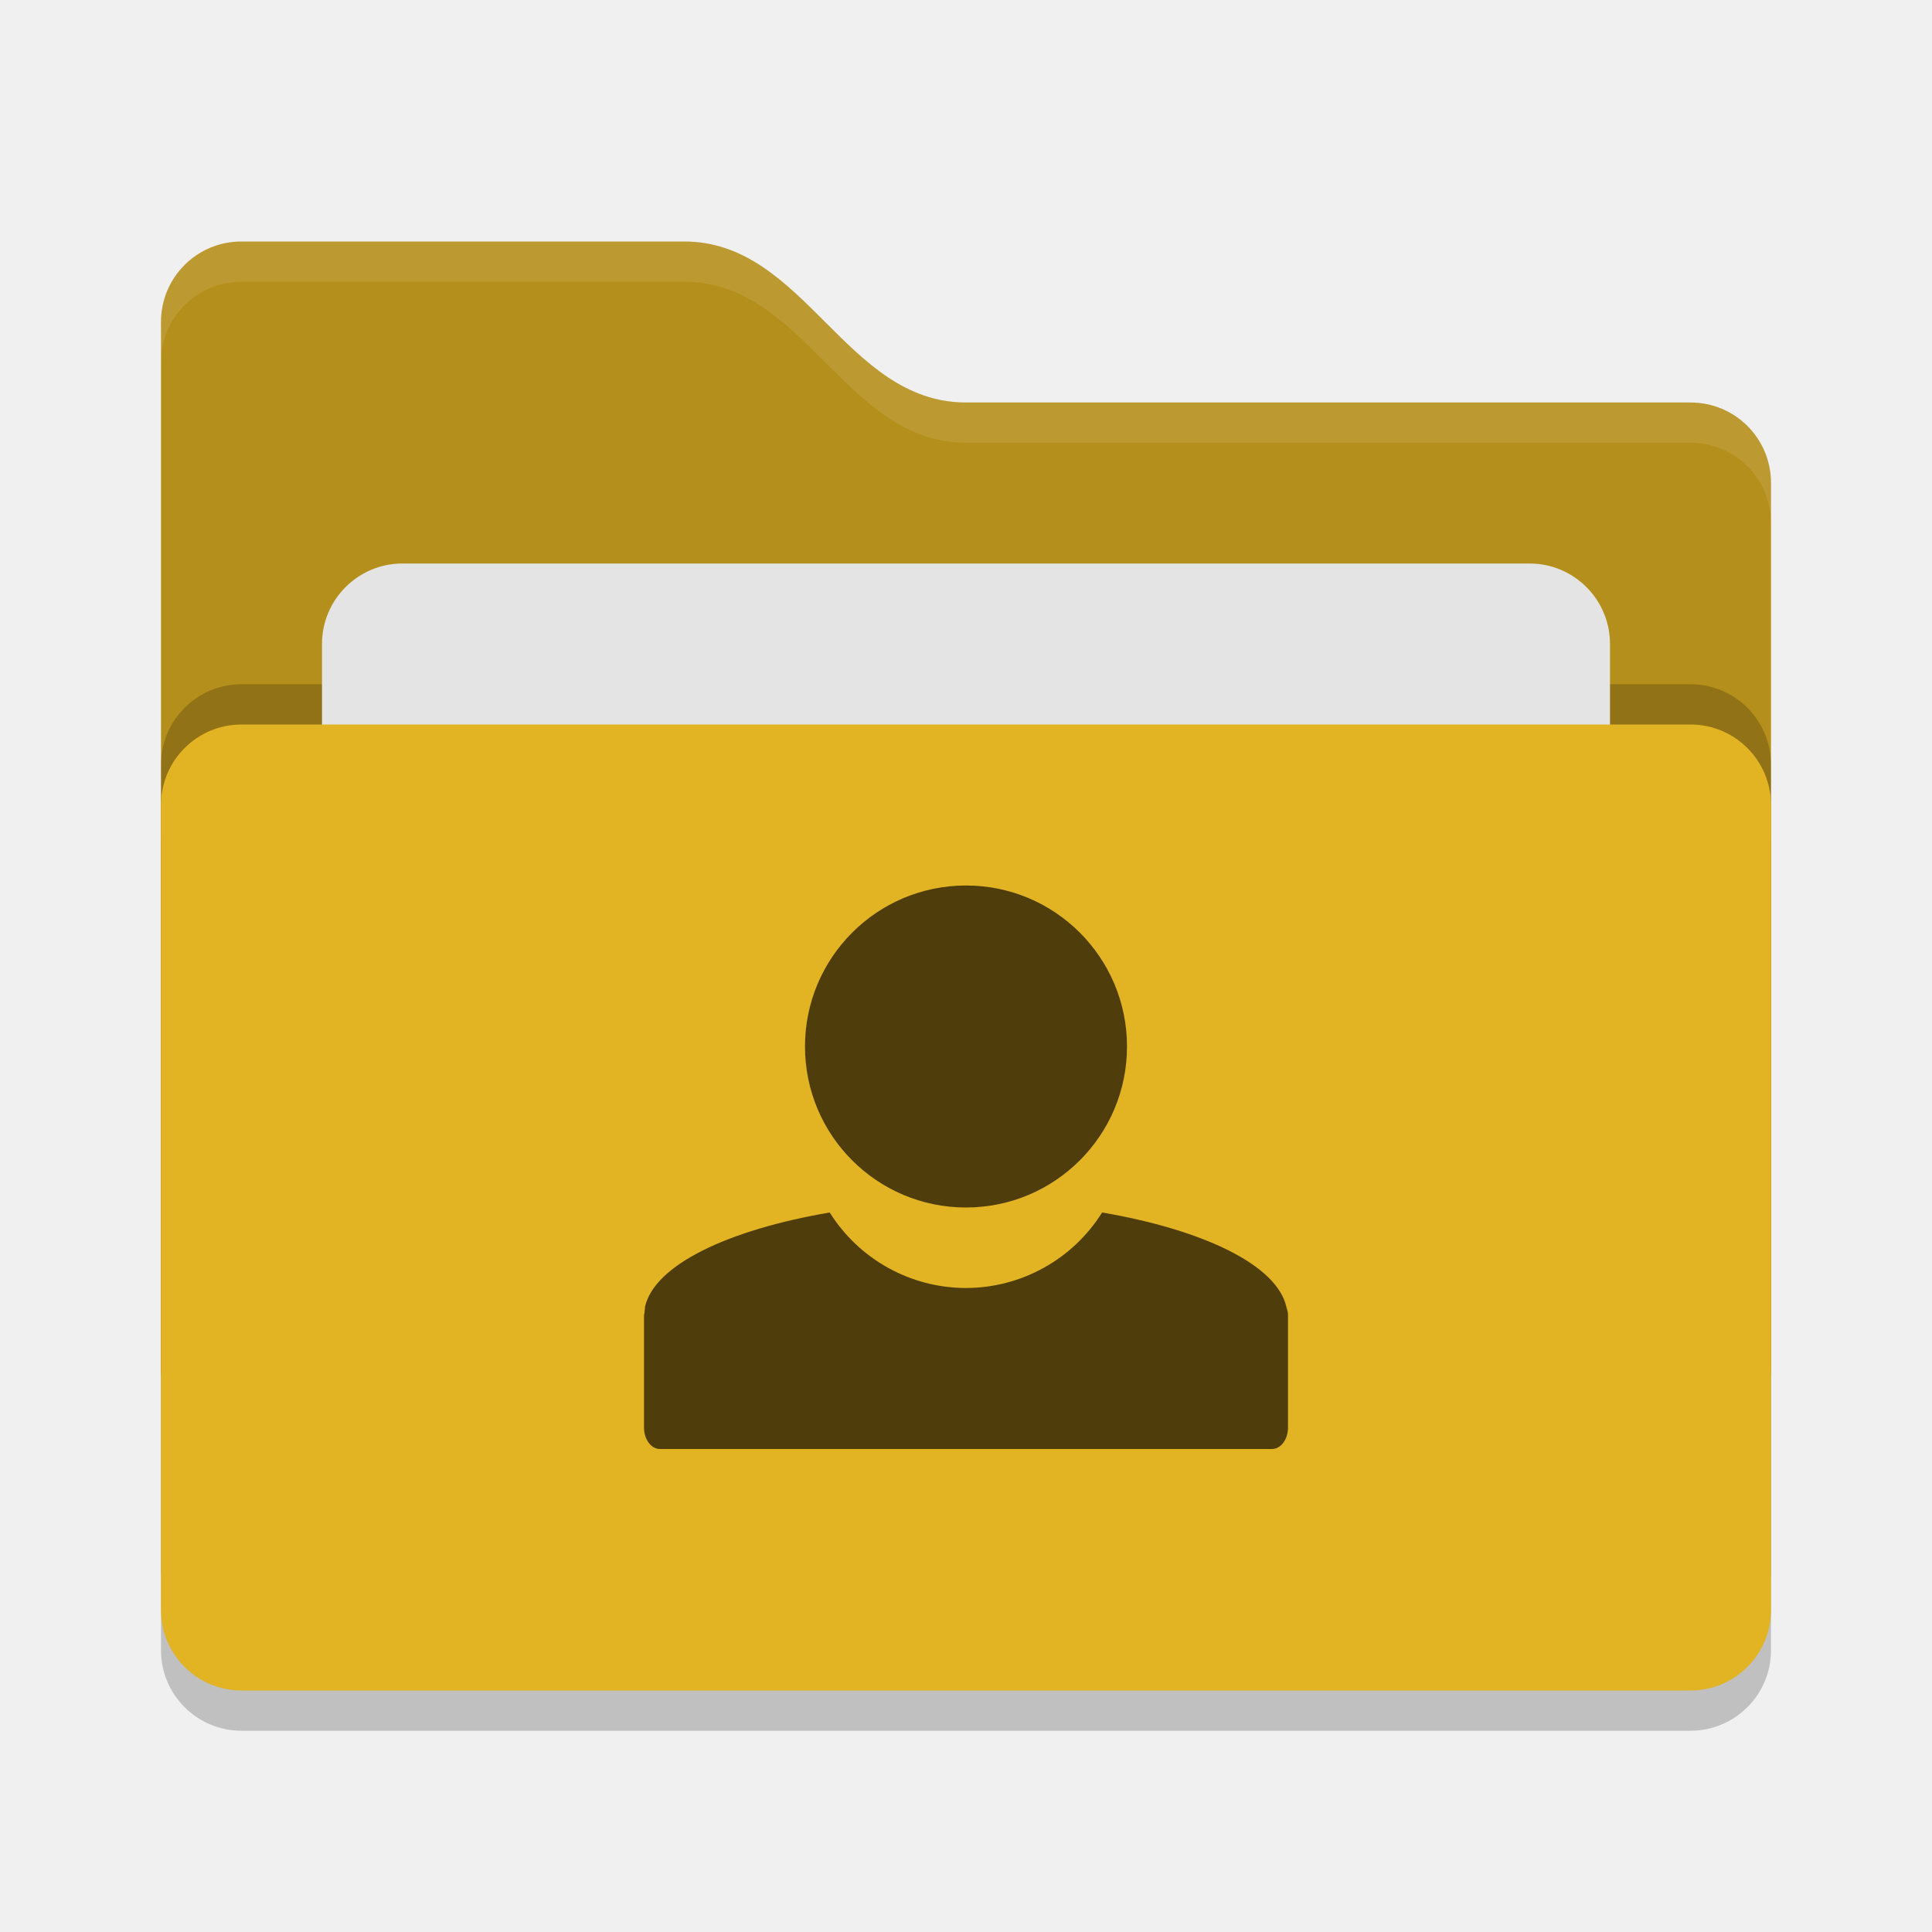
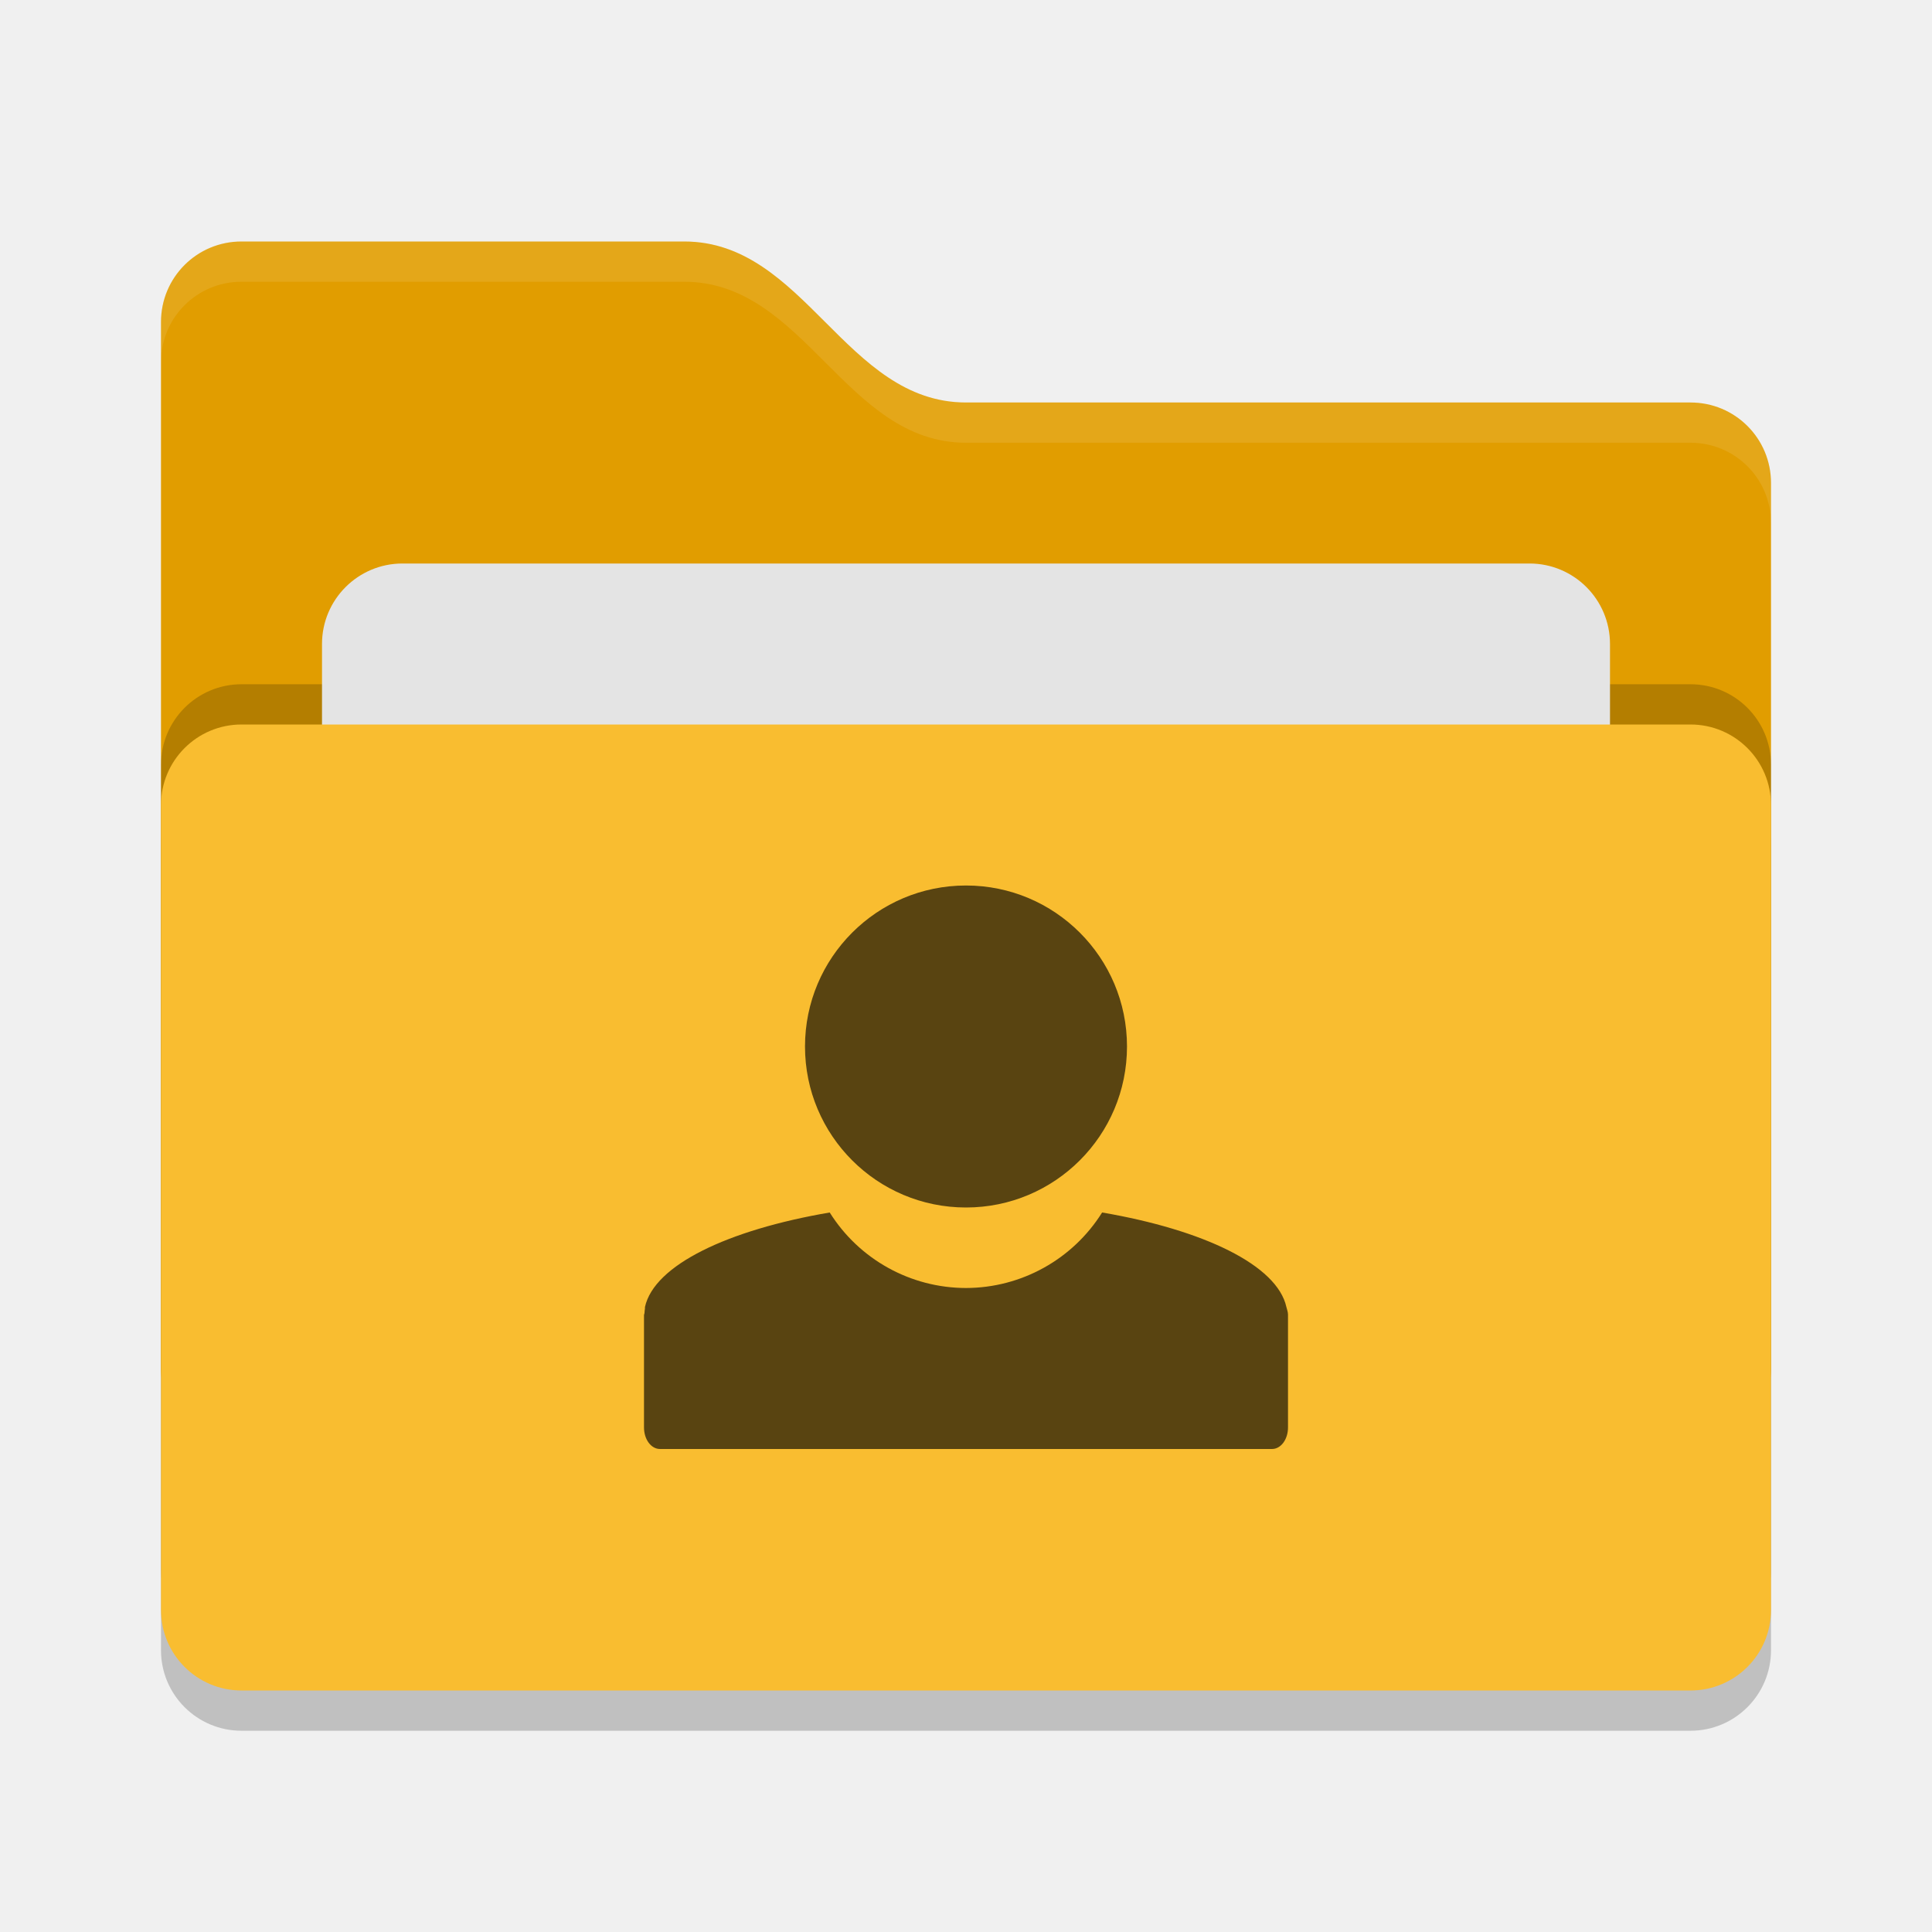
<svg xmlns="http://www.w3.org/2000/svg" width="24" height="24" version="1">
  <rect style="opacity:0.2" width="20" height="12" x="2" y="9.5" rx="1" ry="1" />
-   <path style="fill:#b58f1b" d="M 2,17 C 2,17.554 2.446,18 3,18 H 21 C 21.554,18 22,17.554 22,17 V 6 C 22,5.446 21.554,5 21,5 H 12 C 10.5,5 10,3 8.5,3 H 3 C 2.446,3 2,3.446 2,4" />
+   <path style="fill:#e19d00" d="M 2,17 C 2,17.554 2.446,18 3,18 H 21 C 21.554,18 22,17.554 22,17 V 6 C 22,5.446 21.554,5 21,5 H 12 C 10.5,5 10,3 8.5,3 H 3 C 2.446,3 2,3.446 2,4" />
  <rect style="opacity:0.2" width="20" height="12" x="2" y="8.5" rx="1" ry="1" />
  <rect style="fill:#e4e4e4" width="16" height="8" x="4" y="7" rx="1" ry="1" />
-   <rect style="fill:#e2b322" width="20" height="12" x="2" y="9" rx="1" ry="1" />
+   <rect style="fill:#f9bd30" width="20" height="12" x="2" y="9" rx="1" ry="1" />
  <path style="opacity:0.1;fill:#ffffff" d="M 3,3 C 2.446,3 2,3.446 2,4 V 4.5 C 2,3.946 2.446,3.5 3,3.5 H 8.5 C 10,3.5 10.5,5.5 12,5.5 H 21 C 21.554,5.5 22,5.946 22,6.5 V 6 C 22,5.446 21.554,5 21,5 H 12 C 10.5,5 10,3 8.5,3 Z" />
-   <path style="fill:#4f3e0c" d="M 12,11 A 2,2 0 0 0 10,13 2,2 0 0 0 12,15 2,2 0 0 0 14,13 2,2 0 0 0 12,11 Z M 10.307,15.062 C 9.043,15.278 8.127,15.714 8.012,16.236 8.01,16.242 8.013,16.249 8.012,16.254 8.008,16.274 8.008,16.292 8.006,16.312 8.005,16.322 8,16.328 8,16.338 8,16.341 8,16.341 8,16.344 V 17.732 C 8,17.881 8.088,18 8.199,18 H 15.801 C 15.912,18 16,17.881 16,17.732 V 16.328 C 15.999,16.296 15.988,16.268 15.98,16.236 15.865,15.715 14.951,15.278 13.691,15.062 A 2,2 0 0 1 12,16 2,2 0 0 1 10.307,15.062 Z" />
+   <path style="fill:#594411" d="M 12,11 A 2,2 0 0 0 10,13 2,2 0 0 0 12,15 2,2 0 0 0 14,13 2,2 0 0 0 12,11 Z M 10.307,15.062 C 9.043,15.278 8.127,15.714 8.012,16.236 8.01,16.242 8.013,16.249 8.012,16.254 8.008,16.274 8.008,16.292 8.006,16.312 8.005,16.322 8,16.328 8,16.338 8,16.341 8,16.341 8,16.344 V 17.732 C 8,17.881 8.088,18 8.199,18 H 15.801 C 15.912,18 16,17.881 16,17.732 V 16.328 C 15.999,16.296 15.988,16.268 15.98,16.236 15.865,15.715 14.951,15.278 13.691,15.062 A 2,2 0 0 1 12,16 2,2 0 0 1 10.307,15.062 Z" />
</svg>
